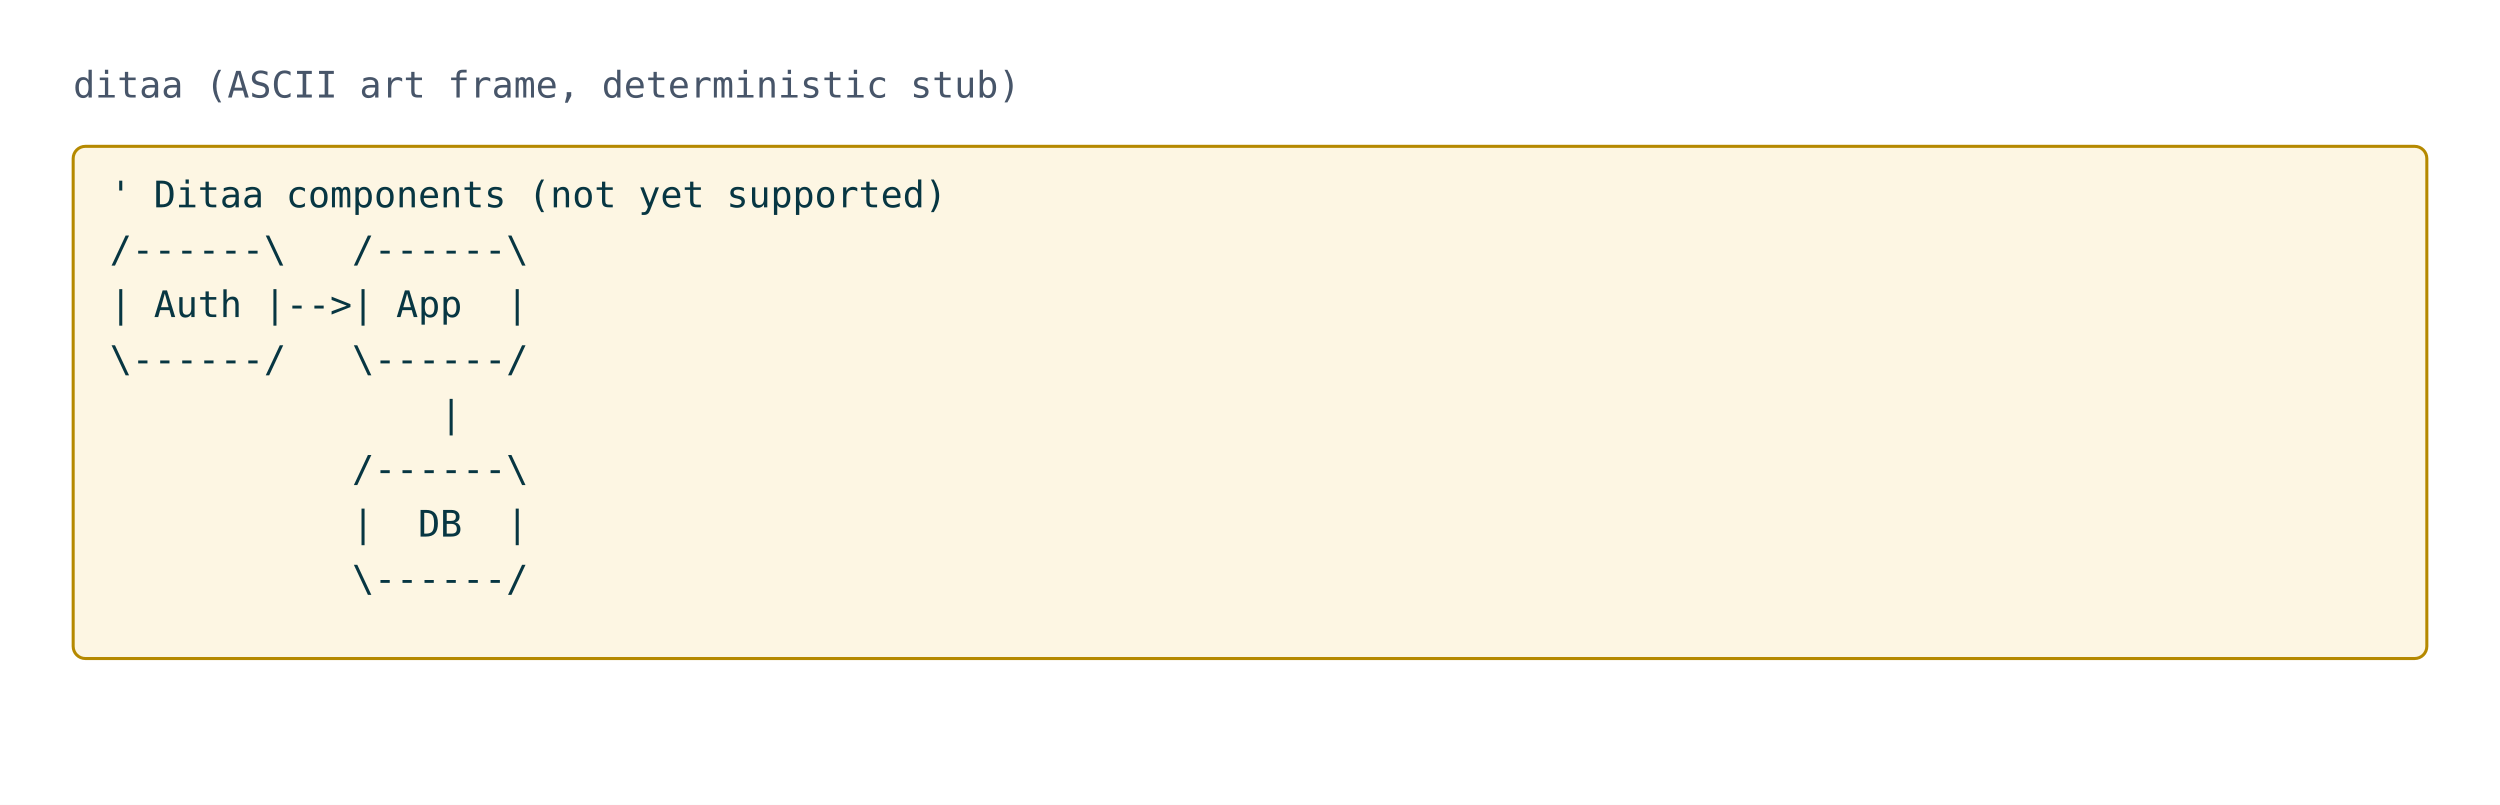
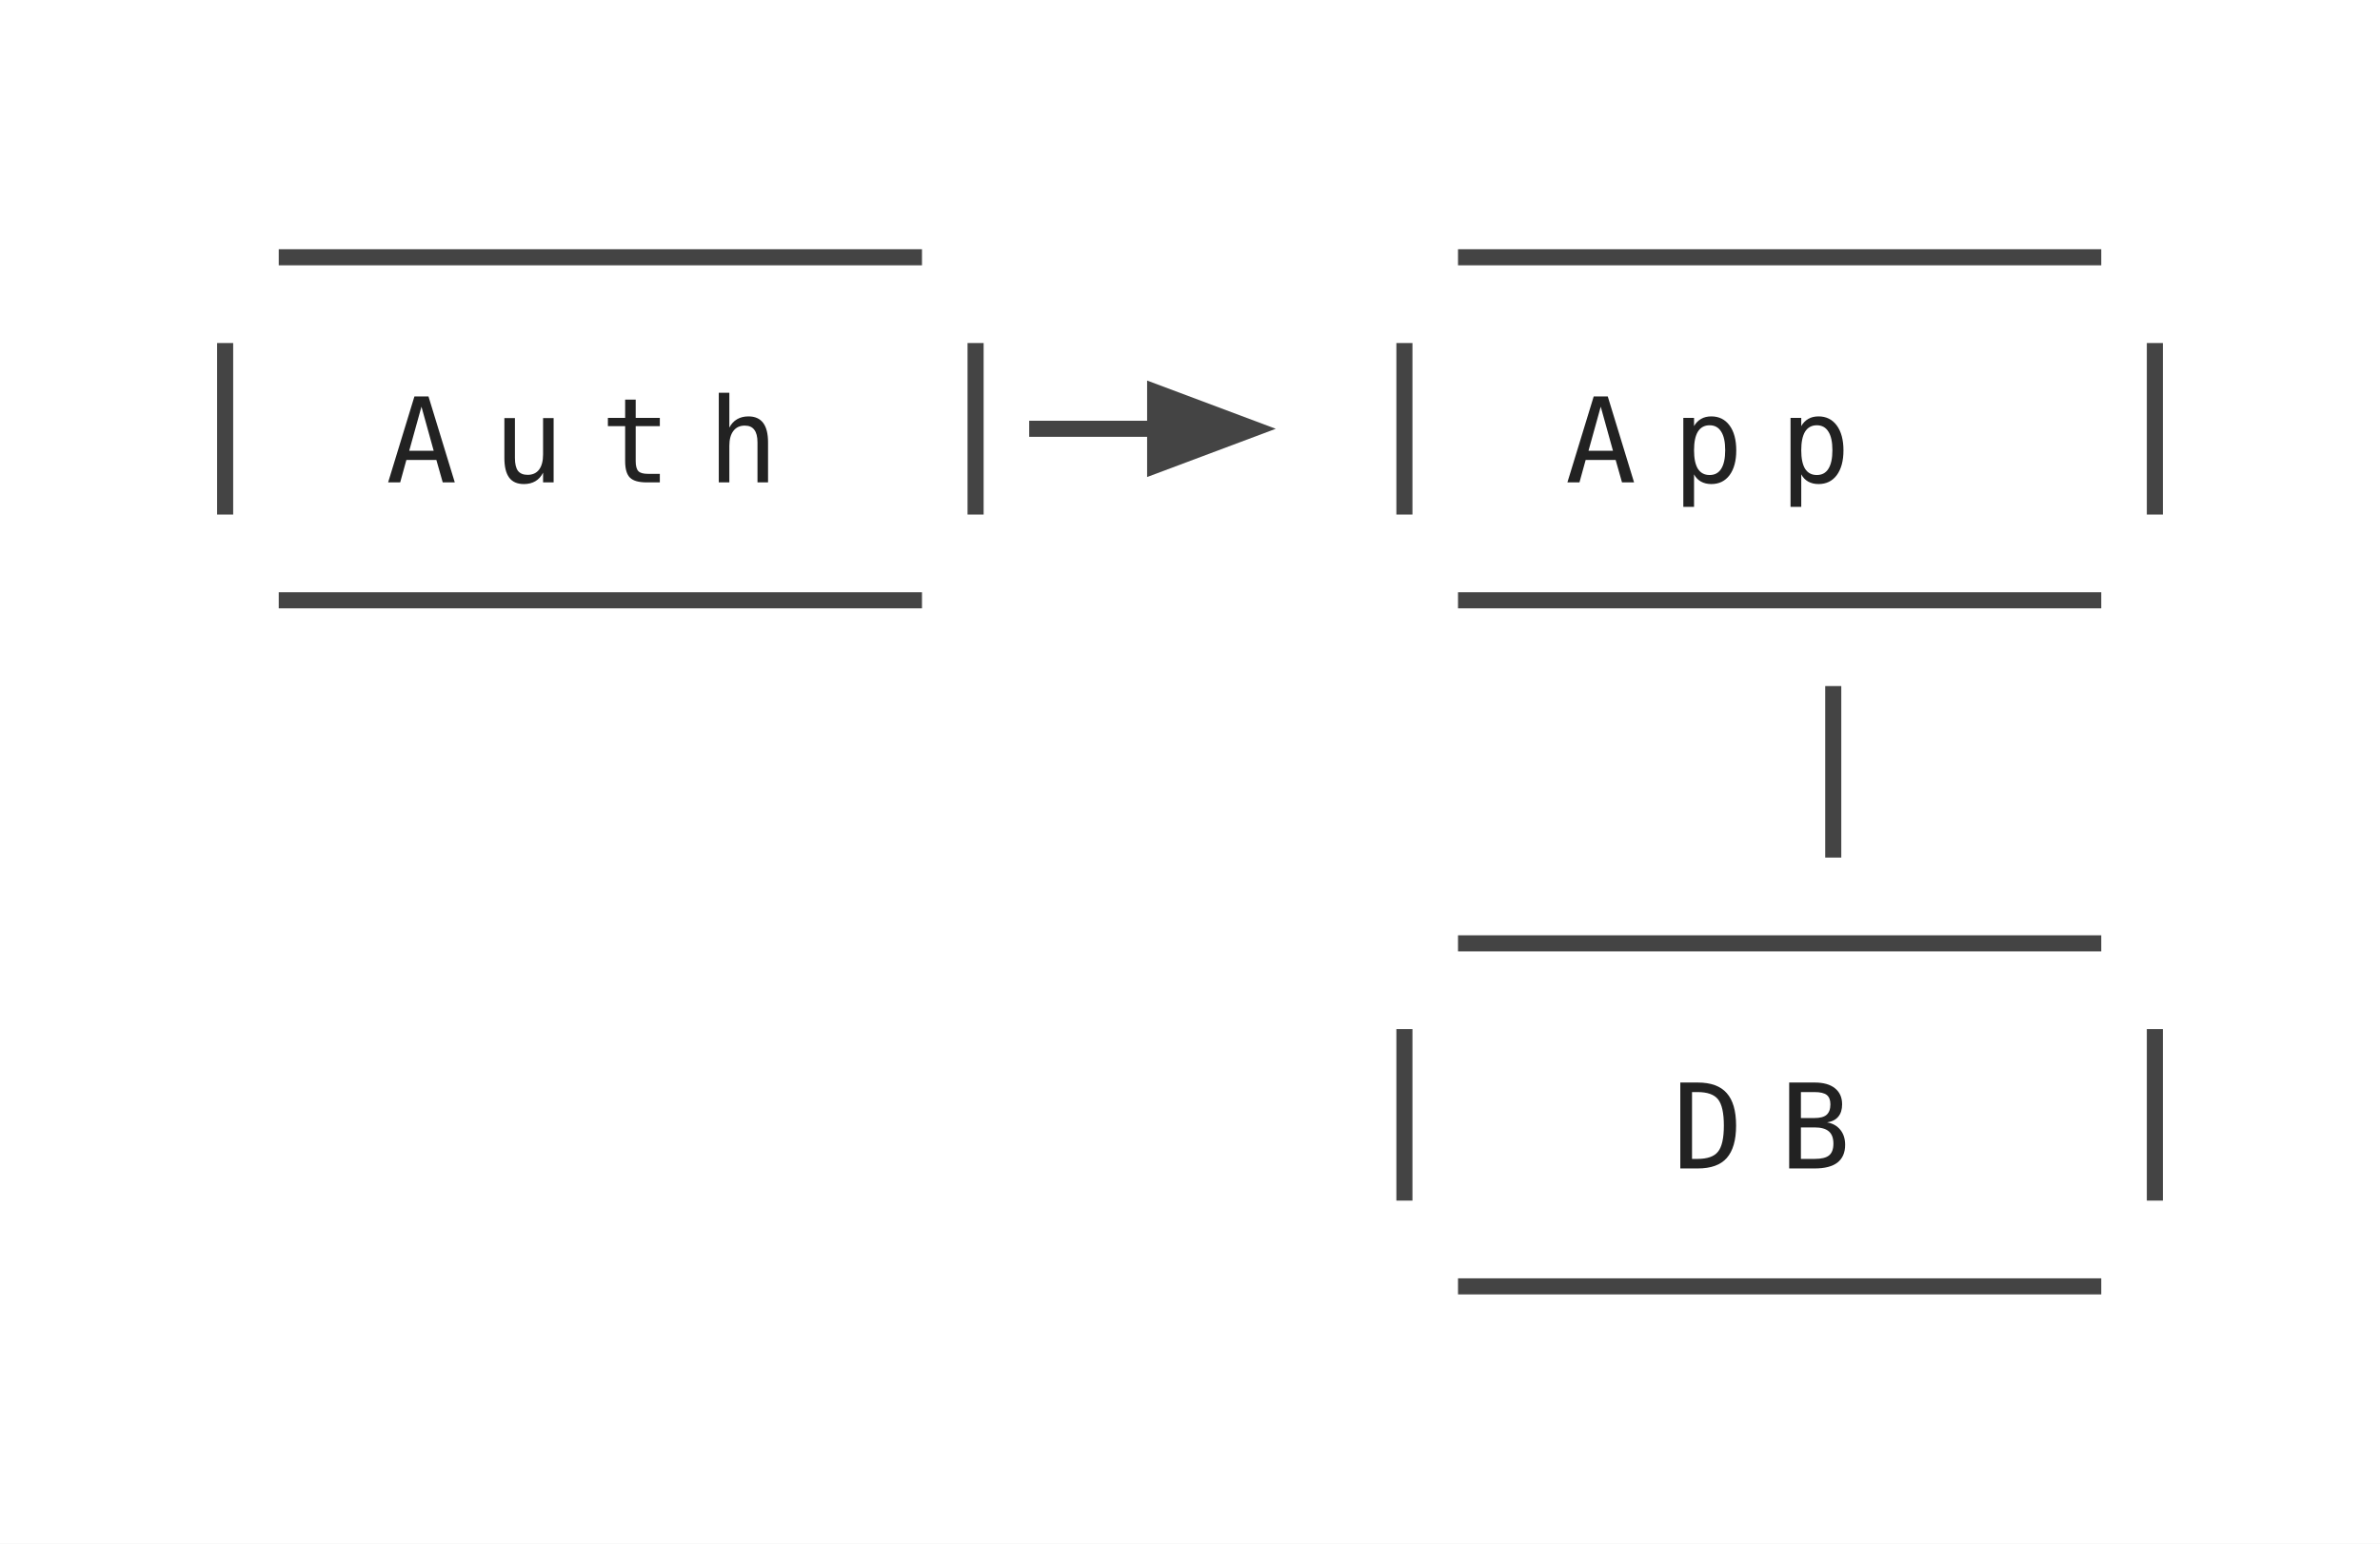
- <svg xmlns="http://www.w3.org/2000/svg" width="820" height="264" viewBox="0 0 820 264">
+ <svg xmlns="http://www.w3.org/2000/svg" width="222" height="144" viewBox="0 0 222 144">
  <rect width="100%" height="100%" fill="white" />
-   <text x="24" y="32" font-family="monospace" font-size="12" fill="#475569">ditaa (ASCII art frame, deterministic stub)</text>
-   <rect x="24" y="48" width="772" height="168" rx="4" ry="4" fill="#fdf6e3" stroke="#b58900" stroke-width="1" />
-   <text x="36" y="68" font-family="monospace" font-size="12" fill="#073642" xml:space="preserve">' Ditaa components (not yet supported)</text>
-   <text x="36" y="86" font-family="monospace" font-size="12" fill="#073642" xml:space="preserve">/------\   /------\</text>
-   <text x="36" y="104" font-family="monospace" font-size="12" fill="#073642" xml:space="preserve">| Auth |--&gt;| App  |</text>
-   <text x="36" y="122" font-family="monospace" font-size="12" fill="#073642" xml:space="preserve">\------/   \------/</text>
-   <text x="36" y="140" font-family="monospace" font-size="12" fill="#073642" xml:space="preserve">               |</text>
-   <text x="36" y="158" font-family="monospace" font-size="12" fill="#073642" xml:space="preserve">           /------\</text>
-   <text x="36" y="176" font-family="monospace" font-size="12" fill="#073642" xml:space="preserve">           |  DB  |</text>
-   <text x="36" y="194" font-family="monospace" font-size="12" fill="#073642" xml:space="preserve">           \------/</text>
+   <defs>
+     <marker id="da" markerWidth="8" markerHeight="6" refX="6" refY="3" orient="auto">
+       <path d="M0,0 L0,6 L8,3 z" fill="#444" />
+     </marker>
+     <marker id="dah" markerWidth="8" markerHeight="6" refX="2" refY="3" orient="auto">
+       <path d="M8,0 L8,6 L0,3 z" fill="#444" />
+     </marker>
+   </defs>
+   <line x1="26" y1="24" x2="86" y2="24" stroke="#444" stroke-width="1.5" />
+   <line x1="136" y1="24" x2="196" y2="24" stroke="#444" stroke-width="1.5" />
+   <line x1="96" y1="40" x2="116" y2="40" stroke="#444" stroke-width="1.5" marker-end="url(#da)" />
+   <line x1="26" y1="56" x2="86" y2="56" stroke="#444" stroke-width="1.5" />
+   <line x1="136" y1="56" x2="196" y2="56" stroke="#444" stroke-width="1.5" />
+   <line x1="136" y1="88" x2="196" y2="88" stroke="#444" stroke-width="1.5" />
+   <line x1="136" y1="120" x2="196" y2="120" stroke="#444" stroke-width="1.5" />
+   <line x1="21" y1="32" x2="21" y2="48" stroke="#444" stroke-width="1.5" />
+   <line x1="91" y1="32" x2="91" y2="48" stroke="#444" stroke-width="1.5" />
+   <line x1="131" y1="32" x2="131" y2="48" stroke="#444" stroke-width="1.5" />
+   <line x1="131" y1="96" x2="131" y2="112" stroke="#444" stroke-width="1.5" />
+   <line x1="171" y1="64" x2="171" y2="80" stroke="#444" stroke-width="1.5" />
+   <line x1="201" y1="32" x2="201" y2="48" stroke="#444" stroke-width="1.5" />
+   <line x1="201" y1="96" x2="201" y2="112" stroke="#444" stroke-width="1.5" />
+   <text x="36" y="45" font-family="monospace" font-size="11" fill="#222">A</text>
+   <text x="46" y="45" font-family="monospace" font-size="11" fill="#222">u</text>
+   <text x="56" y="45" font-family="monospace" font-size="11" fill="#222">t</text>
+   <text x="66" y="45" font-family="monospace" font-size="11" fill="#222">h</text>
+   <text x="146" y="45" font-family="monospace" font-size="11" fill="#222">A</text>
+   <text x="156" y="45" font-family="monospace" font-size="11" fill="#222">p</text>
+   <text x="166" y="45" font-family="monospace" font-size="11" fill="#222">p</text>
+   <text x="156" y="109" font-family="monospace" font-size="11" fill="#222">D</text>
+   <text x="166" y="109" font-family="monospace" font-size="11" fill="#222">B</text>
</svg>
